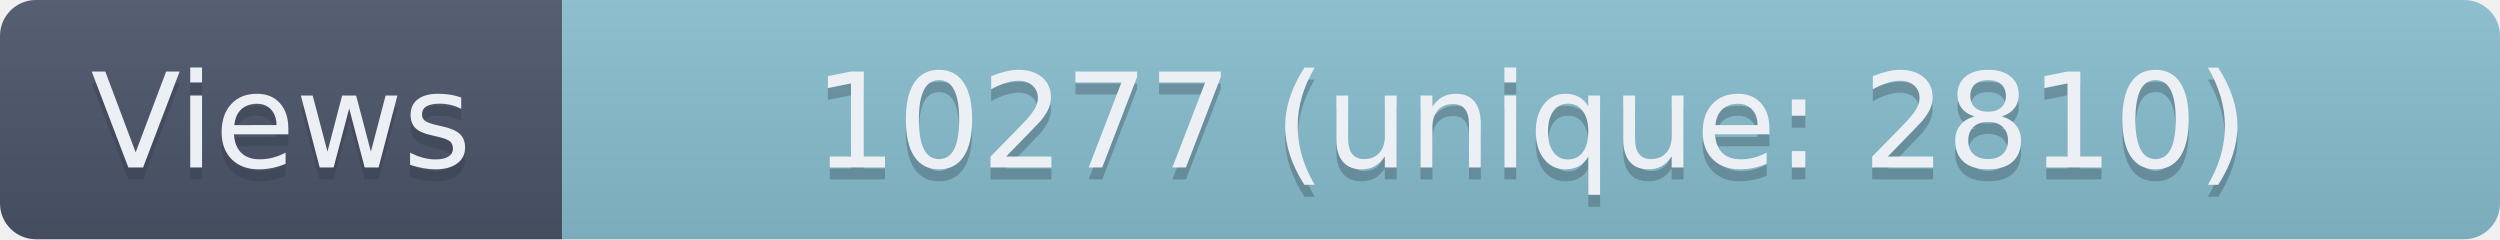
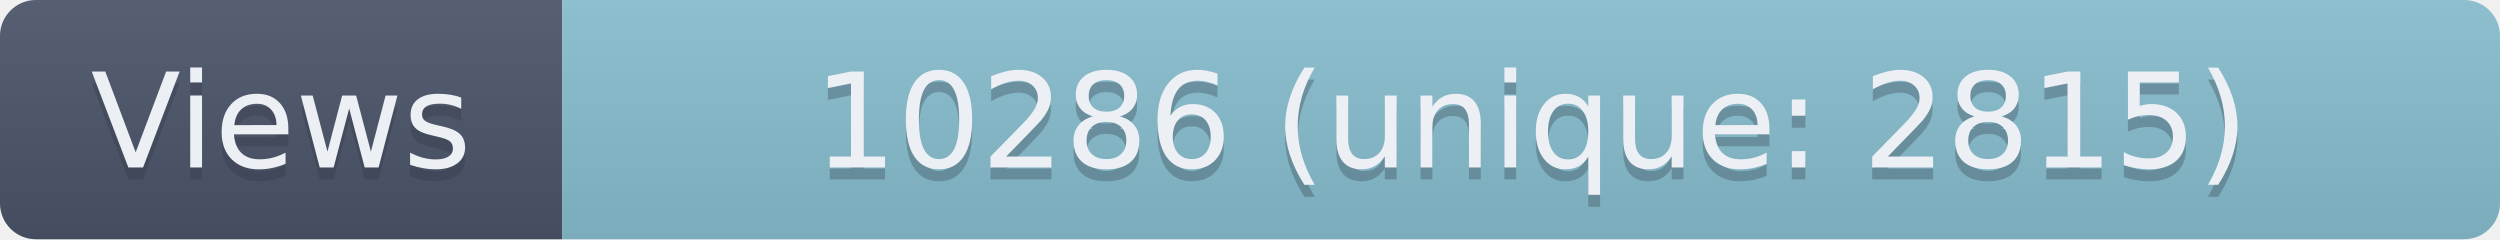
- <svg xmlns="http://www.w3.org/2000/svg" width="209" height="20" role="img" aria-label="Views: 10277 (unique: 2810)">
+ <svg xmlns="http://www.w3.org/2000/svg" width="209" height="20" role="img" aria-label="Views: 10286 (unique: 2815)">
  <linearGradient id="s" x2="0" y2="100%">
    <stop offset="0" stop-color="#bbb" stop-opacity=".1" />
    <stop offset="1" stop-opacity=".1" />
  </linearGradient>
  <clipPath id="r">
    <rect width="209" height="20" rx="3" fill="#fff" />
  </clipPath>
  <g clip-path="url(#r)">
    <rect width="47" height="20" fill="#4C566A" />
    <rect x="47" width="162" height="20" fill="#88C0D0" />
    <rect width="209" height="20" fill="url(#s)" />
  </g>
  <g fill="#ECEFF4" text-anchor="middle" font-family="Verdana,Geneva,DejaVu Sans,sans-serif" text-rendering="geometricPrecision" font-size="110">
    <text aria-hidden="true" x="235" y="150" fill="#2E3440" fill-opacity=".3" transform="scale(.1)" textLength="370">Views</text>
    <text x="235" y="140" transform="scale(.1)" textLength="370">Views</text>
-     <text aria-hidden="true" x="1280" y="150" fill="#2E3440" fill-opacity=".3" transform="scale(.1)" textLength="1520">10277 (unique: 2810)</text>
-     <text x="1280" y="140" transform="scale(.1)" textLength="1520">10277 (unique: 2810)</text>
+     <text aria-hidden="true" x="1280" y="150" fill="#2E3440" fill-opacity=".3" transform="scale(.1)" textLength="1520">10286 (unique: 2815)</text>
+     <text x="1280" y="140" transform="scale(.1)" textLength="1520">10286 (unique: 2815)</text>
  </g>
</svg>
